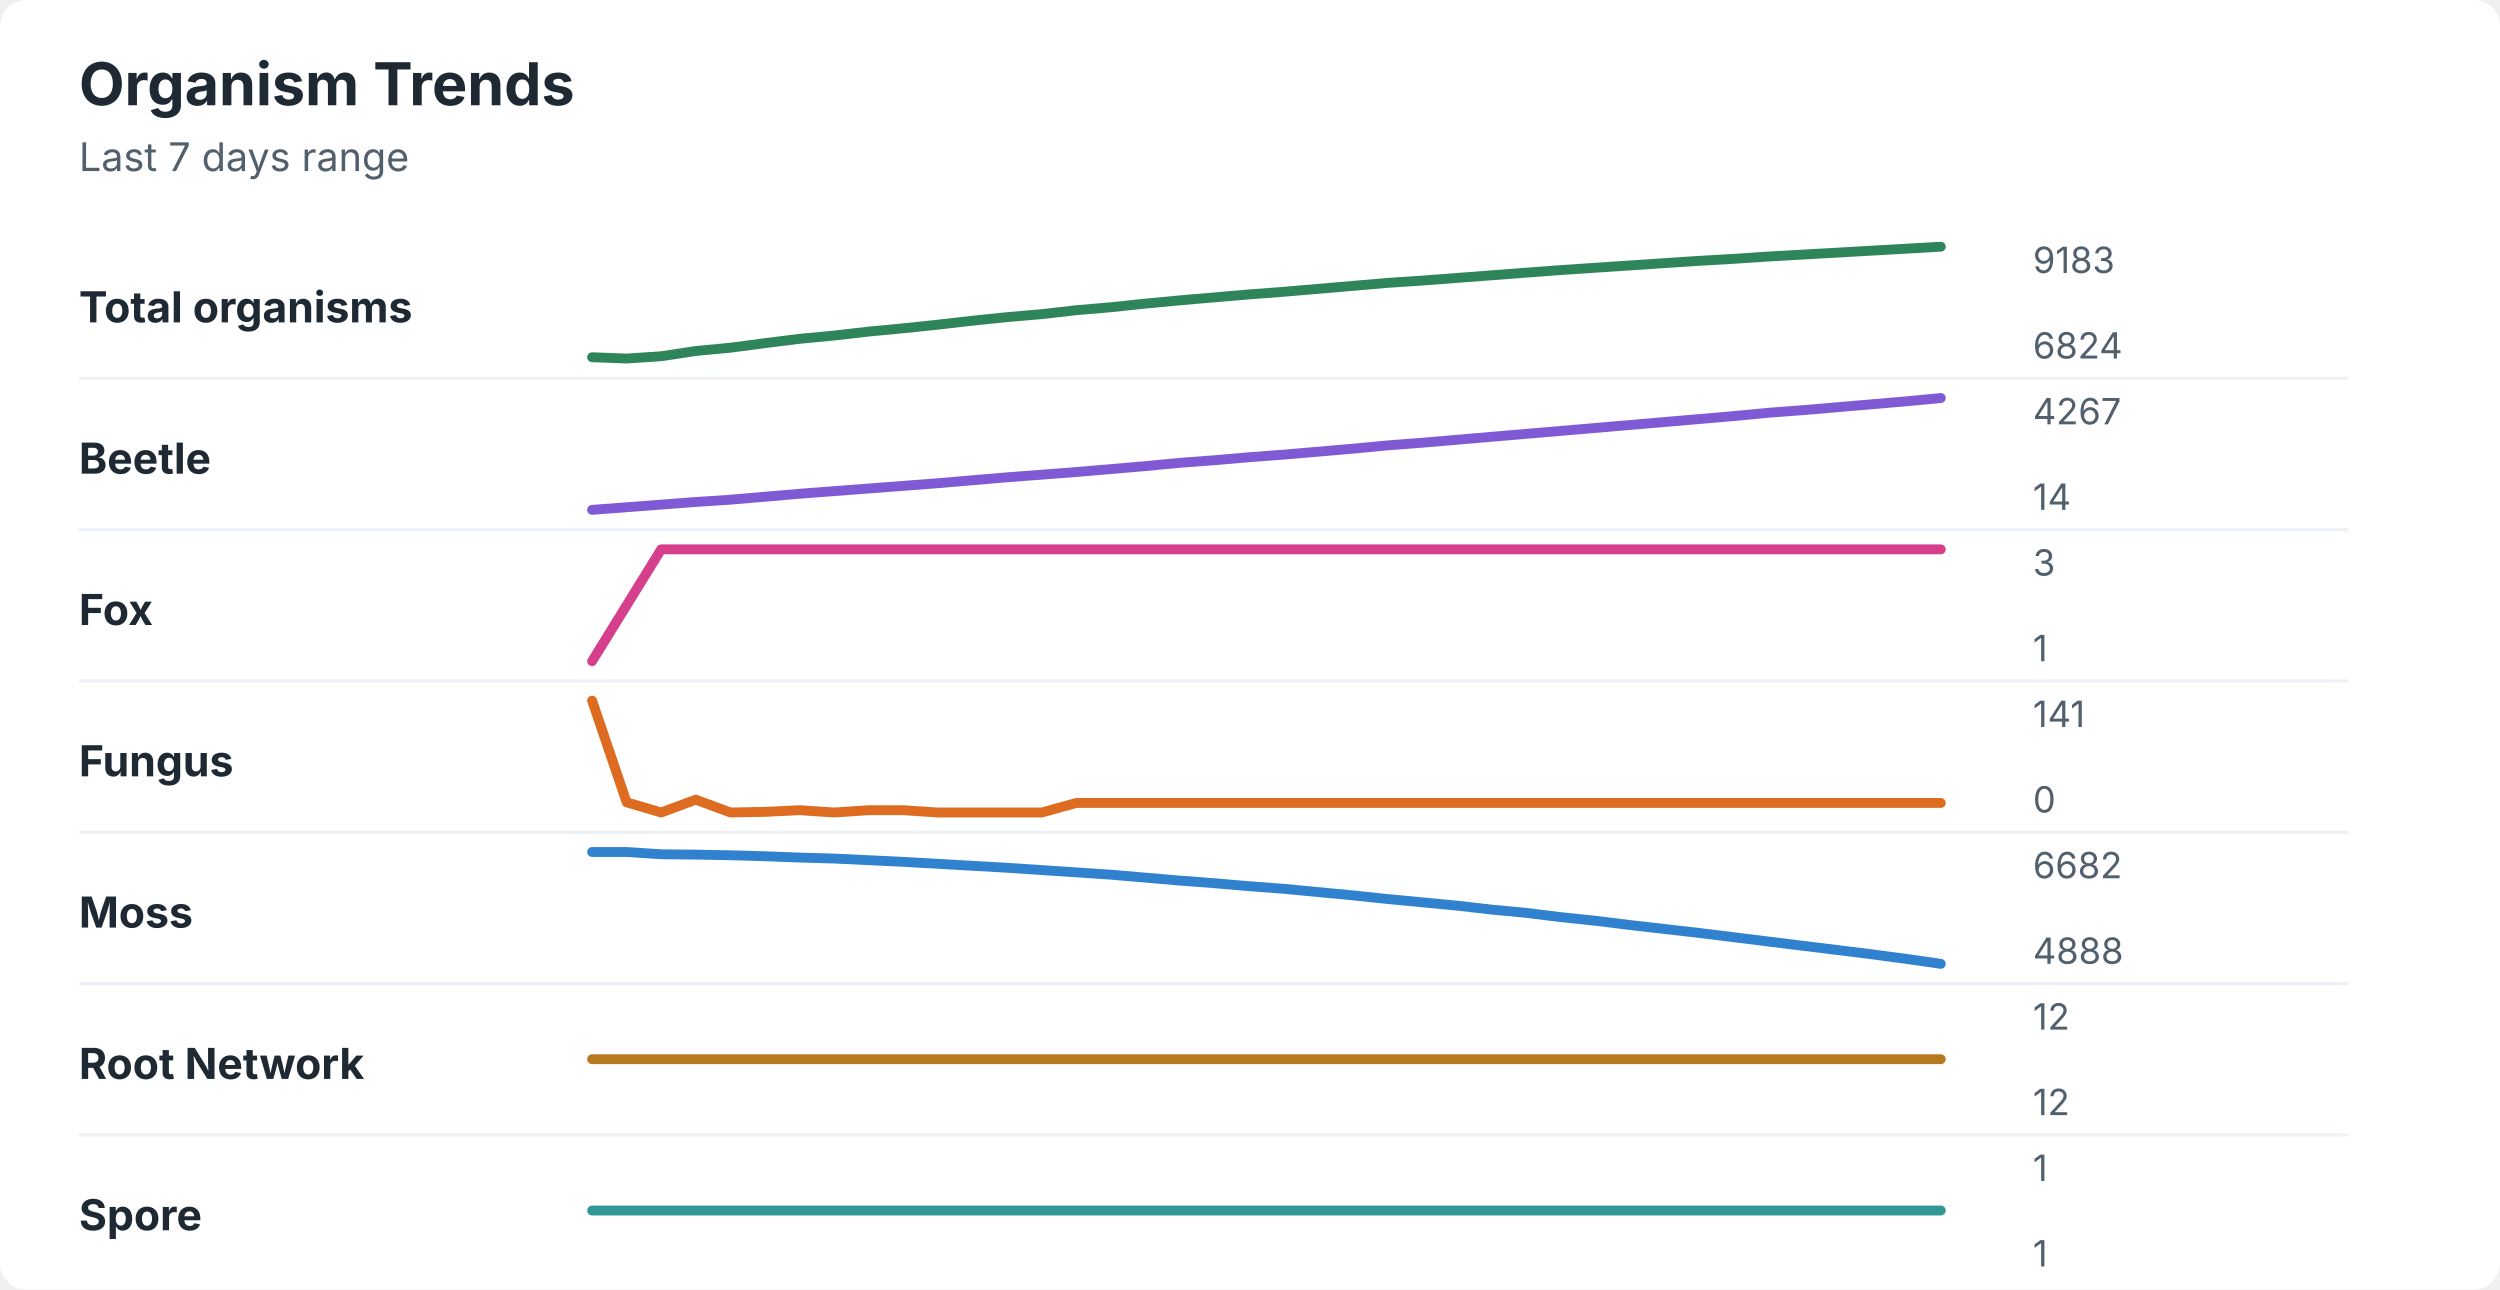
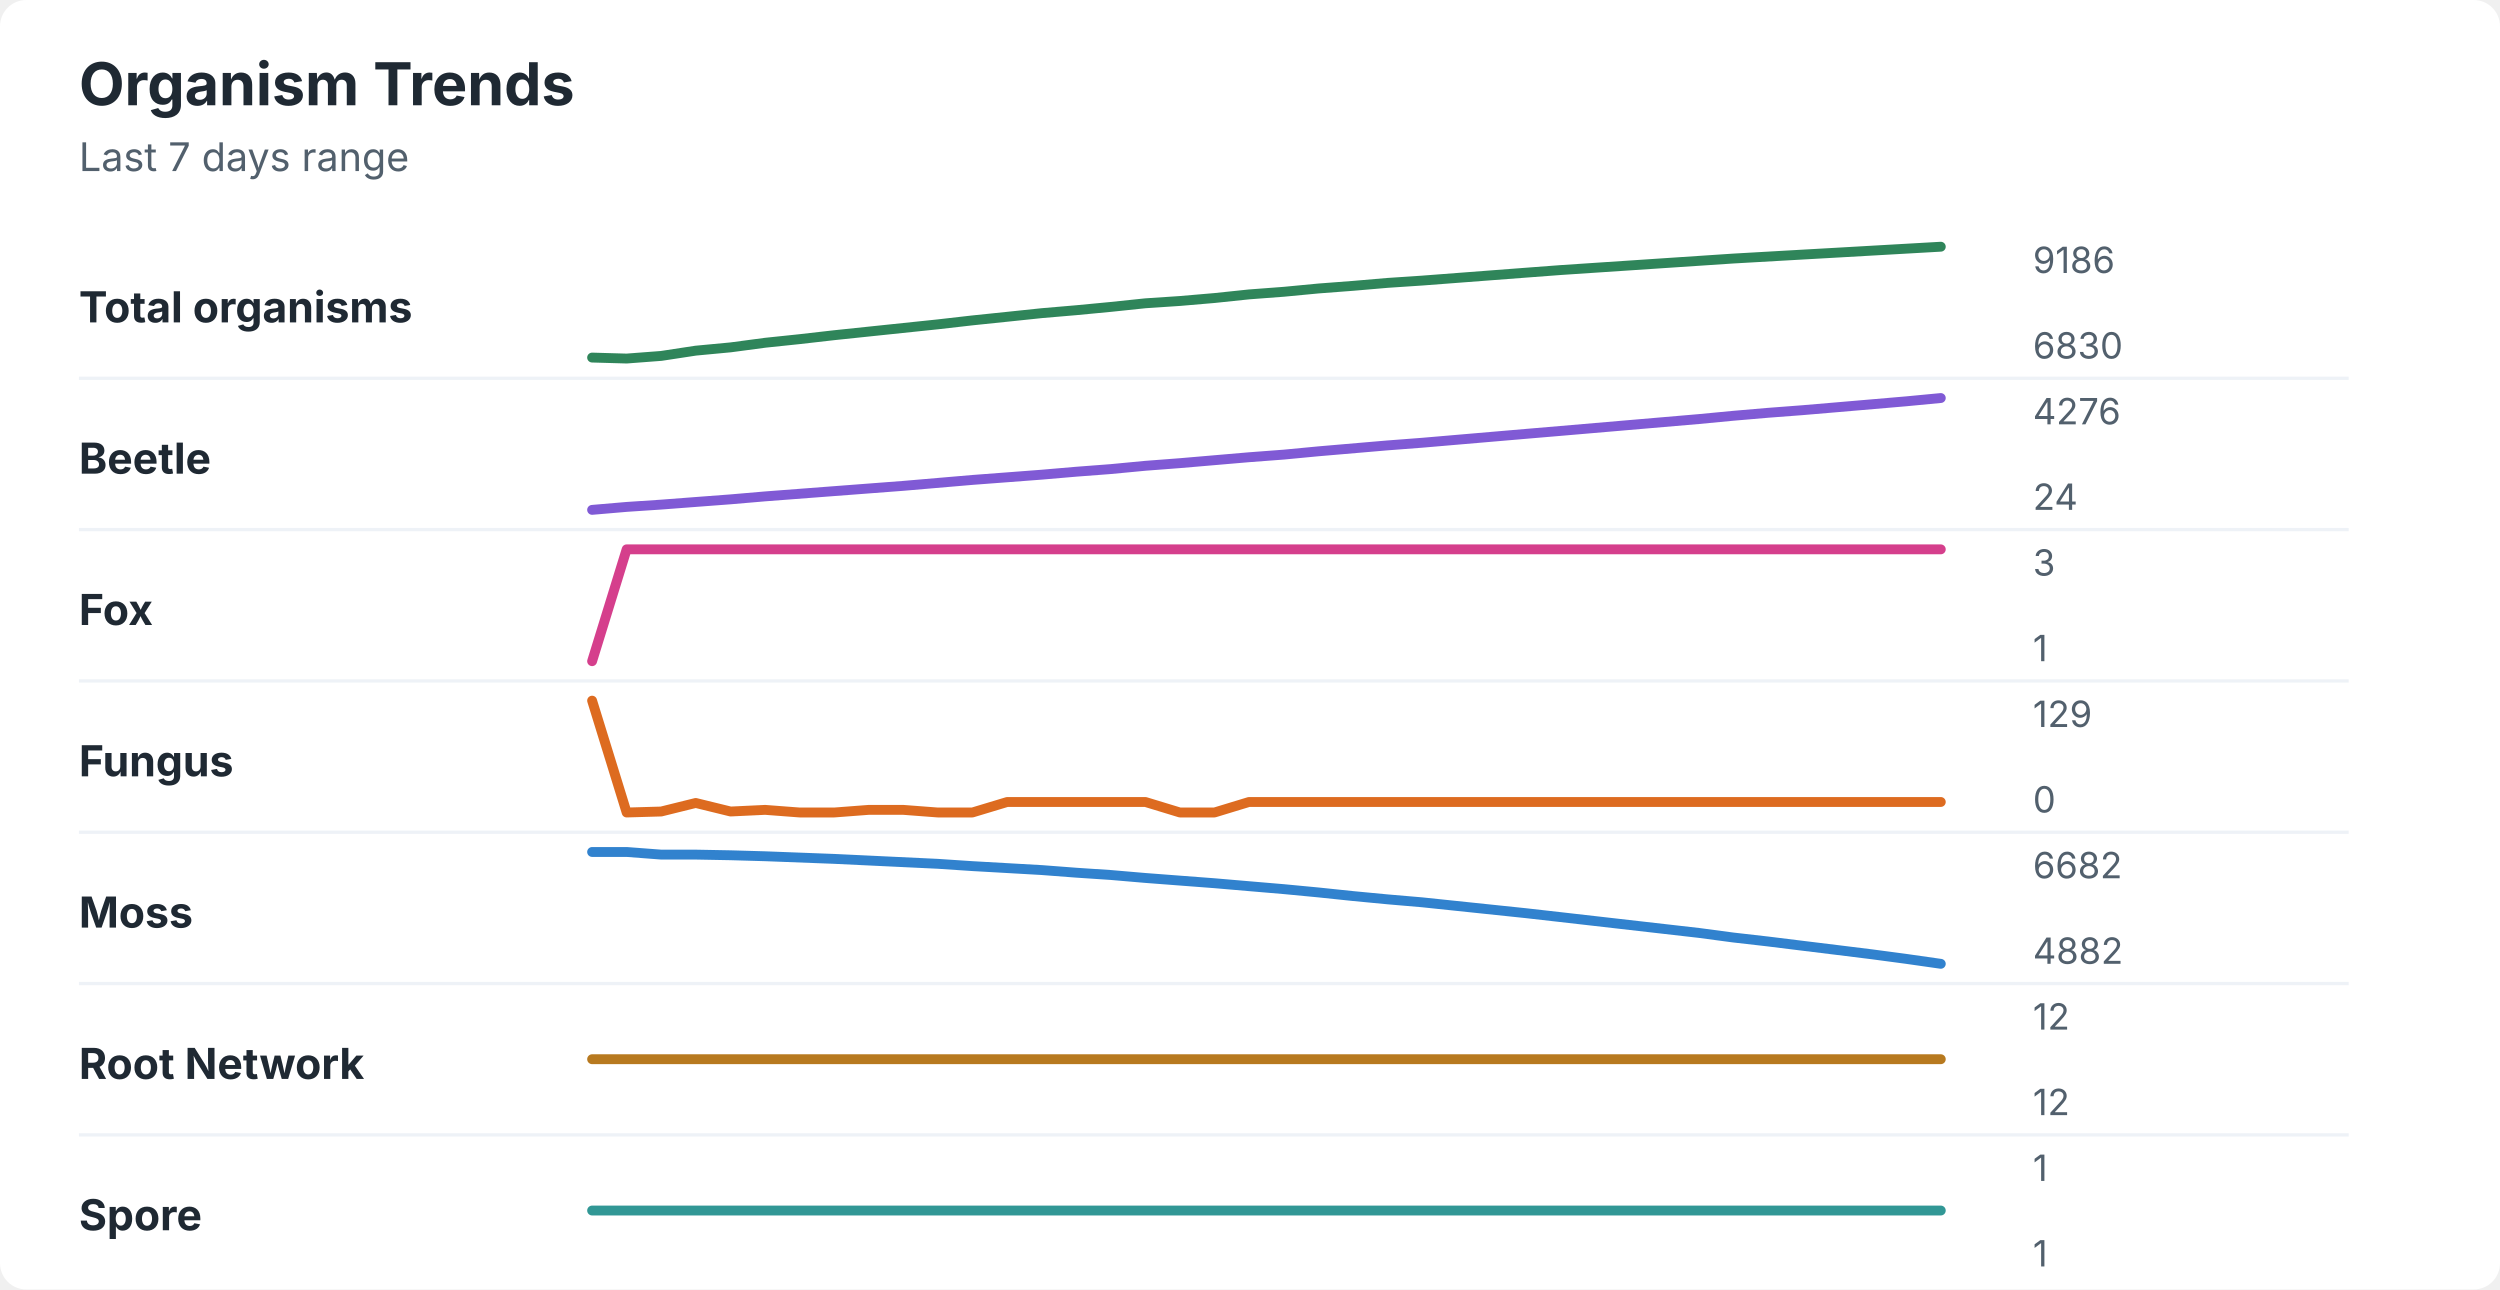
<svg xmlns="http://www.w3.org/2000/svg" width="760" height="392" viewBox="0 0 760 392" role="img" aria-labelledby="title desc">
  <rect width="760" height="392" rx="8" fill="#ffffff" />
  <style>
    text { font-family: -apple-system, BlinkMacSystemFont, "Segoe UI", sans-serif; }
    .title { font-size: 18px; font-weight: 700; fill: #1f2933; }
    .subtitle { font-size: 12px; fill: #52606d; }
    .label { font-size: 13px; font-weight: 650; fill: #1f2933; }
    .axis-value { font-size: 11px; fill: #52606d; }
    .separator { stroke: #eef2f7; stroke-width: 1; }
  </style>
  <text x="24" y="32" class="title">Organism Trends</text>
  <text x="24" y="52" class="subtitle">Last 7 days range</text>
  <text x="24" y="98" class="label">Total organisms</text>
-   <polyline points="180.0,108.6 190.5,109.0 201.0,108.3 211.5,106.7 222.1,105.7 232.6,104.3 243.1,103.0 253.6,102.0 264.1,100.8 274.6,99.8 285.1,98.7 295.6,97.5 306.2,96.4 316.7,95.5 327.2,94.3 337.7,93.4 348.2,92.3 358.7,91.3 369.2,90.4 379.7,89.5 390.3,88.7 400.8,87.8 411.3,86.9 421.8,86.0 432.3,85.3 442.8,84.5 453.3,83.7 463.8,82.9 474.4,82.1 484.9,81.4 495.4,80.7 505.9,80.0 516.4,79.3 526.9,78.7 537.4,78.0 547.9,77.4 558.5,76.8 569.0,76.2 579.5,75.6 590.0,75.0 " fill="none" stroke="#2f855a" stroke-width="3" stroke-linecap="round" stroke-linejoin="round" />
-   <text x="618" y="83" class="axis-value">9183</text>
-   <text x="618" y="109" class="axis-value">6824</text>
+   <polyline points="180.0,108.7 190.5,109.0 201.0,108.2 211.5,106.6 222.1,105.6 232.6,104.2 243.1,103.1 253.6,101.9 264.1,100.8 274.6,99.7 285.1,98.6 295.6,97.4 306.2,96.3 316.7,95.2 327.2,94.3 337.7,93.3 348.2,92.2 358.7,91.5 369.2,90.6 379.7,89.5 390.3,88.7 400.8,87.7 411.3,86.9 421.8,86.0 432.3,85.3 442.8,84.5 453.3,83.7 463.8,82.9 474.4,82.1 484.9,81.4 495.4,80.7 505.9,80.0 516.4,79.3 526.9,78.6 537.4,78.0 547.9,77.4 558.5,76.8 569.0,76.2 579.5,75.6 590.0,75.0 " fill="none" stroke="#2f855a" stroke-width="3" stroke-linecap="round" stroke-linejoin="round" />
+   <text x="618" y="83" class="axis-value">9186</text>
+   <text x="618" y="109" class="axis-value">6830</text>
  <line x1="24" y1="115.0" x2="714" y2="115.0" class="separator" />
  <text x="24" y="144" class="label">Beetle</text>
-   <polyline points="180.0,155.0 190.5,154.2 201.0,153.4 211.5,152.6 222.1,151.9 232.6,151.0 243.1,150.1 253.6,149.3 264.1,148.5 274.6,147.7 285.1,146.9 295.6,146.0 306.2,145.1 316.7,144.3 327.2,143.5 337.7,142.6 348.2,141.7 358.7,140.7 369.2,139.9 379.7,139.0 390.3,138.2 400.8,137.3 411.3,136.4 421.8,135.4 432.3,134.6 442.8,133.7 453.3,132.8 463.8,131.9 474.4,131.0 484.9,130.1 495.4,129.2 505.9,128.3 516.4,127.4 526.9,126.5 537.4,125.5 547.9,124.7 558.5,123.8 569.0,122.9 579.5,122.0 590.0,121.0 " fill="none" stroke="#805ad5" stroke-width="3" stroke-linecap="round" stroke-linejoin="round" />
-   <text x="618" y="129" class="axis-value">4267</text>
-   <text x="618" y="155" class="axis-value">14</text>
+   <polyline points="180.0,155.0 190.5,154.1 201.0,153.4 211.5,152.6 222.1,151.8 232.6,150.9 243.1,150.1 253.6,149.3 264.1,148.5 274.6,147.7 285.1,146.8 295.6,145.9 306.2,145.1 316.7,144.3 327.2,143.4 337.7,142.6 348.2,141.6 358.7,140.8 369.2,139.9 379.7,139.0 390.3,138.2 400.8,137.2 411.3,136.3 421.8,135.4 432.3,134.6 442.8,133.7 453.3,132.8 463.8,131.9 474.4,131.0 484.9,130.1 495.4,129.2 505.9,128.3 516.4,127.4 526.9,126.4 537.4,125.5 547.9,124.7 558.5,123.8 569.0,122.9 579.5,122.0 590.0,121.0 " fill="none" stroke="#805ad5" stroke-width="3" stroke-linecap="round" stroke-linejoin="round" />
+   <text x="618" y="129" class="axis-value">4276</text>
+   <text x="618" y="155" class="axis-value">24</text>
  <line x1="24" y1="161.0" x2="714" y2="161.0" class="separator" />
  <text x="24" y="190" class="label">Fox</text>
-   <polyline points="180.0,201.0 190.5,184.0 201.0,167.0 211.5,167.0 222.1,167.0 232.6,167.0 243.1,167.0 253.6,167.0 264.1,167.0 274.6,167.0 285.1,167.0 295.6,167.0 306.2,167.0 316.7,167.0 327.2,167.0 337.7,167.0 348.2,167.0 358.7,167.0 369.2,167.0 379.7,167.0 390.3,167.0 400.8,167.0 411.3,167.0 421.8,167.0 432.3,167.0 442.8,167.0 453.3,167.0 463.8,167.0 474.4,167.0 484.9,167.0 495.4,167.0 505.9,167.0 516.4,167.0 526.9,167.0 537.4,167.0 547.9,167.0 558.5,167.0 569.0,167.0 579.5,167.0 590.0,167.0 " fill="none" stroke="#d53f8c" stroke-width="3" stroke-linecap="round" stroke-linejoin="round" />
+   <polyline points="180.0,201.0 190.5,167.0 201.0,167.0 211.5,167.0 222.1,167.0 232.6,167.0 243.1,167.0 253.6,167.0 264.1,167.0 274.6,167.0 285.1,167.0 295.6,167.0 306.2,167.0 316.7,167.0 327.2,167.0 337.7,167.0 348.2,167.0 358.7,167.0 369.2,167.0 379.7,167.0 390.3,167.0 400.8,167.0 411.3,167.0 421.8,167.0 432.3,167.0 442.8,167.0 453.3,167.0 463.8,167.0 474.4,167.0 484.9,167.0 495.4,167.0 505.9,167.0 516.4,167.0 526.9,167.0 537.4,167.0 547.9,167.0 558.5,167.0 569.0,167.0 579.5,167.0 590.0,167.0 " fill="none" stroke="#d53f8c" stroke-width="3" stroke-linecap="round" stroke-linejoin="round" />
  <text x="618" y="175" class="axis-value">3</text>
  <text x="618" y="201" class="axis-value">1</text>
  <line x1="24" y1="207.0" x2="714" y2="207.0" class="separator" />
  <text x="24" y="236" class="label">Fungus</text>
-   <polyline points="180.0,213.0 190.5,243.9 201.0,247.0 211.5,243.1 222.1,247.0 232.6,246.8 243.1,246.3 253.6,247.0 264.1,246.3 274.6,246.3 285.1,247.0 295.6,247.0 306.2,247.0 316.7,247.0 327.2,244.1 337.7,244.1 348.2,244.1 358.7,244.1 369.2,244.1 379.7,244.1 390.3,244.1 400.8,244.1 411.3,244.1 421.8,244.1 432.3,244.1 442.8,244.1 453.3,244.1 463.8,244.1 474.4,244.1 484.9,244.1 495.4,244.1 505.9,244.1 516.4,244.1 526.9,244.1 537.4,244.1 547.9,244.1 558.5,244.1 569.0,244.1 579.5,244.1 590.0,244.1 " fill="none" stroke="#dd6b20" stroke-width="3" stroke-linecap="round" stroke-linejoin="round" />
-   <text x="618" y="221" class="axis-value">141</text>
+   <polyline points="180.0,213.0 190.5,247.0 201.0,246.7 211.5,244.1 222.1,246.7 232.6,246.2 243.1,247.0 253.6,247.0 264.1,246.2 274.6,246.2 285.1,247.0 295.6,247.0 306.2,243.8 316.7,243.8 327.2,243.8 337.7,243.8 348.2,243.8 358.7,247.0 369.2,247.0 379.7,243.8 390.3,243.8 400.8,243.8 411.3,243.8 421.8,243.8 432.3,243.8 442.8,243.8 453.3,243.8 463.8,243.8 474.4,243.8 484.9,243.8 495.4,243.8 505.9,243.8 516.4,243.8 526.9,243.8 537.4,243.8 547.9,243.8 558.5,243.8 569.0,243.8 579.5,243.8 590.0,243.8 " fill="none" stroke="#dd6b20" stroke-width="3" stroke-linecap="round" stroke-linejoin="round" />
+   <text x="618" y="221" class="axis-value">129</text>
  <text x="618" y="247" class="axis-value">0</text>
  <line x1="24" y1="253.0" x2="714" y2="253.0" class="separator" />
  <text x="24" y="282" class="label">Moss</text>
-   <polyline points="180.0,259.0 190.5,259.0 201.0,259.7 211.5,259.8 222.1,260.0 232.6,260.3 243.1,260.7 253.6,261.0 264.1,261.5 274.6,262.0 285.1,262.6 295.6,263.2 306.2,263.8 316.7,264.5 327.2,265.2 337.7,265.9 348.2,266.8 358.7,267.7 369.2,268.5 379.7,269.4 390.3,270.2 400.8,271.2 411.3,272.2 421.8,273.3 432.3,274.3 442.8,275.3 453.3,276.5 463.8,277.5 474.4,278.8 484.9,279.9 495.4,281.2 505.9,282.4 516.4,283.6 526.9,284.9 537.4,286.2 547.9,287.5 558.5,288.8 569.0,290.1 579.5,291.5 590.0,293.0 " fill="none" stroke="#3182ce" stroke-width="3" stroke-linecap="round" stroke-linejoin="round" />
+   <polyline points="180.0,259.0 190.5,259.0 201.0,259.8 211.5,259.8 222.1,260.0 232.6,260.3 243.1,260.7 253.6,261.1 264.1,261.6 274.6,262.1 285.1,262.6 295.6,263.3 306.2,263.9 316.7,264.5 327.2,265.3 337.7,266.0 348.2,266.9 358.7,267.7 369.2,268.5 379.7,269.4 390.3,270.3 400.8,271.3 411.3,272.4 421.8,273.4 432.3,274.3 442.8,275.4 453.3,276.5 463.8,277.6 474.4,278.8 484.9,280.0 495.4,281.2 505.9,282.4 516.4,283.6 526.9,285.0 537.4,286.2 547.9,287.5 558.5,288.8 569.0,290.1 579.5,291.5 590.0,293.0 " fill="none" stroke="#3182ce" stroke-width="3" stroke-linecap="round" stroke-linejoin="round" />
  <text x="618" y="267" class="axis-value">6682</text>
-   <text x="618" y="293" class="axis-value">4888</text>
+   <text x="618" y="293" class="axis-value">4882</text>
  <line x1="24" y1="299.0" x2="714" y2="299.0" class="separator" />
  <text x="24" y="328" class="label">Root Network</text>
  <polyline points="180.0,322.0 190.5,322.0 201.0,322.0 211.5,322.0 222.1,322.0 232.6,322.0 243.1,322.0 253.6,322.0 264.1,322.0 274.6,322.0 285.1,322.0 295.6,322.0 306.2,322.0 316.7,322.0 327.2,322.0 337.7,322.0 348.2,322.0 358.7,322.0 369.2,322.0 379.7,322.0 390.3,322.0 400.8,322.0 411.3,322.0 421.8,322.0 432.3,322.0 442.8,322.0 453.3,322.0 463.8,322.0 474.4,322.0 484.9,322.0 495.4,322.0 505.9,322.0 516.4,322.0 526.9,322.0 537.4,322.0 547.9,322.0 558.5,322.0 569.0,322.0 579.5,322.0 590.0,322.0 " fill="none" stroke="#b7791f" stroke-width="3" stroke-linecap="round" stroke-linejoin="round" />
  <text x="618" y="313" class="axis-value">12</text>
  <text x="618" y="339" class="axis-value">12</text>
  <line x1="24" y1="345.0" x2="714" y2="345.0" class="separator" />
  <text x="24" y="374" class="label">Spore</text>
  <polyline points="180.0,368.0 190.5,368.0 201.0,368.0 211.5,368.0 222.1,368.0 232.6,368.0 243.1,368.0 253.6,368.0 264.1,368.0 274.6,368.0 285.1,368.0 295.6,368.0 306.2,368.0 316.7,368.0 327.2,368.0 337.7,368.0 348.2,368.0 358.7,368.0 369.2,368.0 379.7,368.0 390.3,368.0 400.8,368.0 411.3,368.0 421.8,368.0 432.3,368.0 442.8,368.0 453.3,368.0 463.8,368.0 474.4,368.0 484.9,368.0 495.4,368.0 505.9,368.0 516.4,368.0 526.9,368.0 537.4,368.0 547.9,368.0 558.5,368.0 569.0,368.0 579.5,368.0 590.0,368.0 " fill="none" stroke="#319795" stroke-width="3" stroke-linecap="round" stroke-linejoin="round" />
  <text x="618" y="359" class="axis-value">1</text>
  <text x="618" y="385" class="axis-value">1</text>
</svg>
